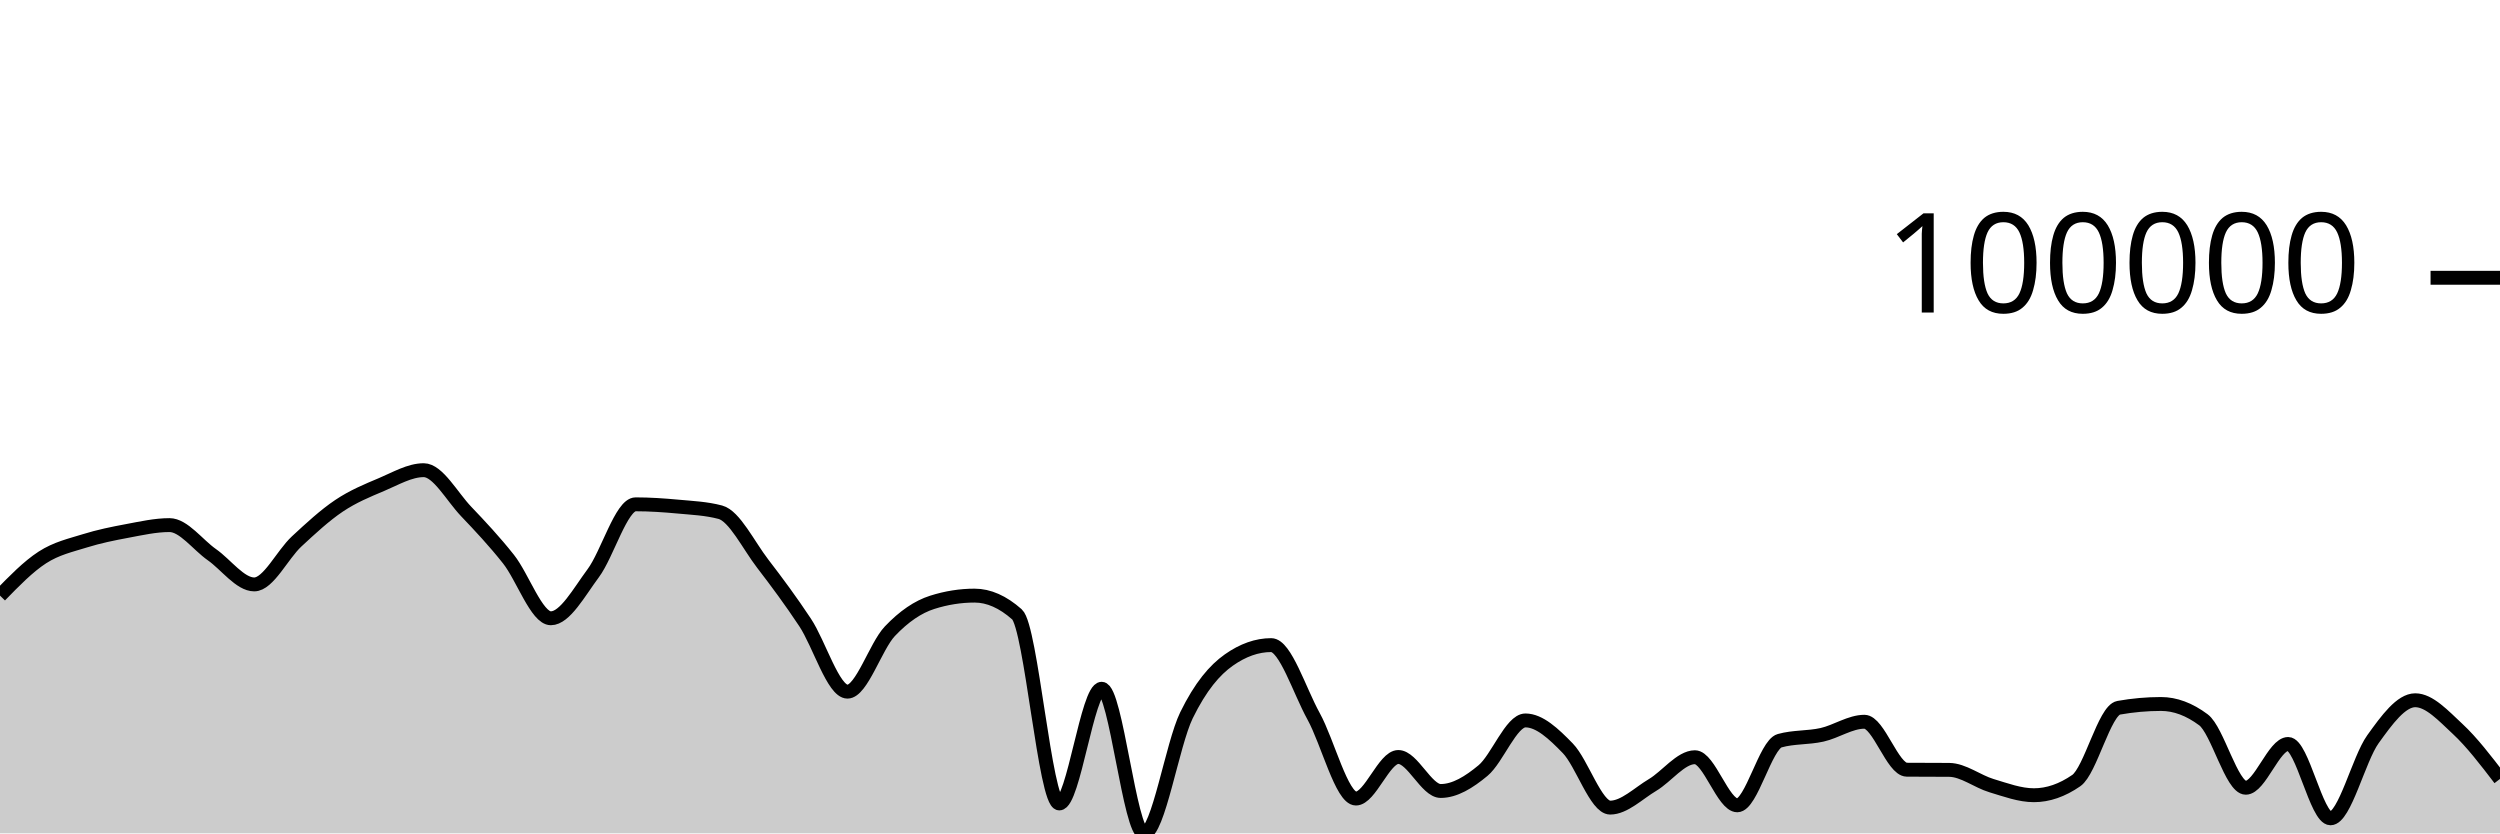
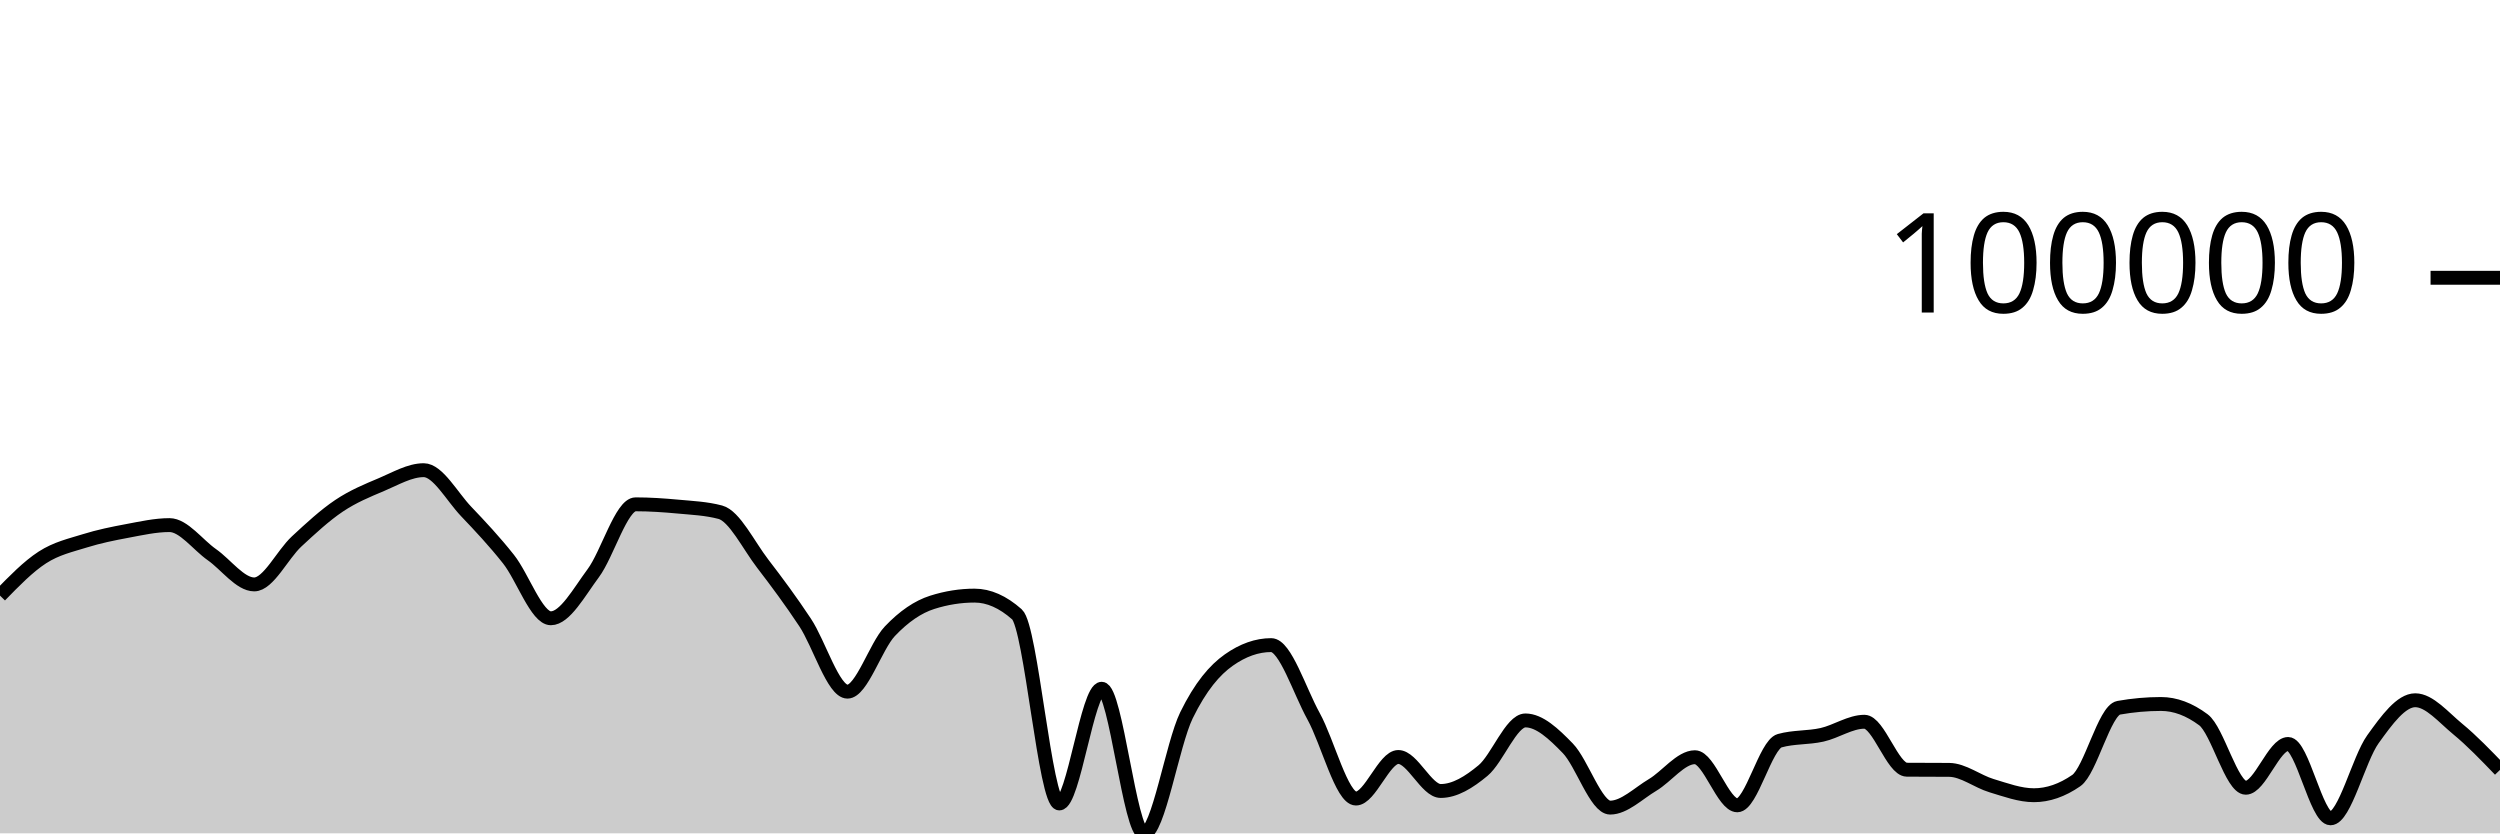
<svg xmlns="http://www.w3.org/2000/svg" viewBox="0 0 180 60">
  <g transform="translate(0,20)">
-     <path class="area" fill="rgba(0, 0, 0, 0.2)" d="M0,22.884C1.017,21.839,2.034,20.793,3.051,20.136C4.068,19.479,5.085,19.26,6.102,18.942C7.119,18.624,8.136,18.418,9.153,18.229C10.169,18.04,11.186,17.807,12.203,17.807C13.22,17.807,14.237,19.223,15.254,19.935C16.271,20.647,17.288,22.078,18.305,22.078C19.322,22.078,20.339,19.929,21.356,18.986C22.373,18.043,23.39,17.101,24.407,16.419C25.424,15.737,26.441,15.32,27.458,14.892C28.475,14.465,29.492,13.853,30.508,13.853C31.525,13.853,32.542,15.754,33.559,16.821C34.576,17.888,35.593,18.973,36.61,20.256C37.627,21.538,38.644,24.516,39.661,24.516C40.678,24.516,41.695,22.639,42.712,21.272C43.729,19.904,44.746,16.311,45.763,16.311C46.78,16.311,47.797,16.381,48.814,16.475C49.831,16.57,50.847,16.61,51.864,16.88C52.881,17.149,53.898,19.261,54.915,20.583C55.932,21.906,56.949,23.278,57.966,24.814C58.983,26.35,60,29.799,61.017,29.799C62.034,29.799,63.051,26.523,64.068,25.451C65.085,24.379,66.102,23.691,67.119,23.368C68.136,23.045,69.153,22.884,70.169,22.884C71.186,22.884,72.203,23.334,73.22,24.233C74.237,25.133,75.254,37.848,76.271,37.848C77.288,37.848,78.305,29.59,79.322,29.59C80.339,29.59,81.356,40,82.373,40C83.39,40,84.407,33.583,85.424,31.504C86.441,29.424,87.458,28.239,88.475,27.523C89.492,26.806,90.508,26.448,91.525,26.448C92.542,26.448,93.559,29.726,94.576,31.567C95.593,33.409,96.61,37.496,97.627,37.496C98.644,37.496,99.661,34.503,100.678,34.503C101.695,34.503,102.712,36.951,103.729,36.951C104.746,36.951,105.763,36.324,106.78,35.478C107.797,34.631,108.814,31.871,109.831,31.871C110.847,31.871,111.864,32.831,112.881,33.877C113.898,34.923,114.915,38.148,115.932,38.148C116.949,38.148,117.966,37.122,118.983,36.518C120,35.913,121.017,34.52,122.034,34.52C123.051,34.52,124.068,37.983,125.085,37.983C126.102,37.983,127.119,33.614,128.136,33.331C129.153,33.048,130.169,33.134,131.186,32.907C132.203,32.679,133.22,31.966,134.237,31.966C135.254,31.966,136.271,35.411,137.288,35.419C138.305,35.427,139.322,35.423,140.339,35.431C141.356,35.439,142.373,36.263,143.39,36.567C144.407,36.872,145.424,37.256,146.441,37.256C147.458,37.256,148.475,36.905,149.492,36.202C150.508,35.5,151.525,31.14,152.542,30.959C153.559,30.778,154.576,30.687,155.593,30.687C156.61,30.687,157.627,31.066,158.644,31.823C159.661,32.58,160.678,36.718,161.695,36.718C162.712,36.718,163.729,33.565,164.746,33.565C165.763,33.565,166.78,38.919,167.797,38.919C168.814,38.919,169.831,34.648,170.847,33.231C171.864,31.814,172.881,30.418,173.898,30.418C174.915,30.418,175.932,31.538,176.949,32.482C177.966,33.426,178.983,34.754,180,36.083L180,40C178.983,40,177.966,40,176.949,40C175.932,40,174.915,40,173.898,40C172.881,40,171.864,40,170.847,40C169.831,40,168.814,40,167.797,40C166.78,40,165.763,40,164.746,40C163.729,40,162.712,40,161.695,40C160.678,40,159.661,40,158.644,40C157.627,40,156.61,40,155.593,40C154.576,40,153.559,40,152.542,40C151.525,40,150.508,40,149.492,40C148.475,40,147.458,40,146.441,40C145.424,40,144.407,40,143.39,40C142.373,40,141.356,40,140.339,40C139.322,40,138.305,40,137.288,40C136.271,40,135.254,40,134.237,40C133.22,40,132.203,40,131.186,40C130.169,40,129.153,40,128.136,40C127.119,40,126.102,40,125.085,40C124.068,40,123.051,40,122.034,40C121.017,40,120,40,118.983,40C117.966,40,116.949,40,115.932,40C114.915,40,113.898,40,112.881,40C111.864,40,110.847,40,109.831,40C108.814,40,107.797,40,106.78,40C105.763,40,104.746,40,103.729,40C102.712,40,101.695,40,100.678,40C99.661,40,98.644,40,97.627,40C96.61,40,95.593,40,94.576,40C93.559,40,92.542,40,91.525,40C90.508,40,89.492,40,88.475,40C87.458,40,86.441,40,85.424,40C84.407,40,83.39,40,82.373,40C81.356,40,80.339,40,79.322,40C78.305,40,77.288,40,76.271,40C75.254,40,74.237,40,73.22,40C72.203,40,71.186,40,70.169,40C69.153,40,68.136,40,67.119,40C66.102,40,65.085,40,64.068,40C63.051,40,62.034,40,61.017,40C60,40,58.983,40,57.966,40C56.949,40,55.932,40,54.915,40C53.898,40,52.881,40,51.864,40C50.847,40,49.831,40,48.814,40C47.797,40,46.78,40,45.763,40C44.746,40,43.729,40,42.712,40C41.695,40,40.678,40,39.661,40C38.644,40,37.627,40,36.61,40C35.593,40,34.576,40,33.559,40C32.542,40,31.525,40,30.508,40C29.492,40,28.475,40,27.458,40C26.441,40,25.424,40,24.407,40C23.39,40,22.373,40,21.356,40C20.339,40,19.322,40,18.305,40C17.288,40,16.271,40,15.254,40C14.237,40,13.22,40,12.203,40C11.186,40,10.169,40,9.153,40C8.136,40,7.119,40,6.102,40C5.085,40,4.068,40,3.051,40C2.034,40,1.017,40,0,40Z" />
-     <path class="line" stroke="black" fill="none" d="M0,22.884C1.017,21.839,2.034,20.793,3.051,20.136C4.068,19.479,5.085,19.26,6.102,18.942C7.119,18.624,8.136,18.418,9.153,18.229C10.169,18.04,11.186,17.807,12.203,17.807C13.22,17.807,14.237,19.223,15.254,19.935C16.271,20.647,17.288,22.078,18.305,22.078C19.322,22.078,20.339,19.929,21.356,18.986C22.373,18.043,23.39,17.101,24.407,16.419C25.424,15.737,26.441,15.32,27.458,14.892C28.475,14.465,29.492,13.853,30.508,13.853C31.525,13.853,32.542,15.754,33.559,16.821C34.576,17.888,35.593,18.973,36.61,20.256C37.627,21.538,38.644,24.516,39.661,24.516C40.678,24.516,41.695,22.639,42.712,21.272C43.729,19.904,44.746,16.311,45.763,16.311C46.78,16.311,47.797,16.381,48.814,16.475C49.831,16.57,50.847,16.61,51.864,16.88C52.881,17.149,53.898,19.261,54.915,20.583C55.932,21.906,56.949,23.278,57.966,24.814C58.983,26.35,60,29.799,61.017,29.799C62.034,29.799,63.051,26.523,64.068,25.451C65.085,24.379,66.102,23.691,67.119,23.368C68.136,23.045,69.153,22.884,70.169,22.884C71.186,22.884,72.203,23.334,73.22,24.233C74.237,25.133,75.254,37.848,76.271,37.848C77.288,37.848,78.305,29.59,79.322,29.59C80.339,29.59,81.356,40,82.373,40C83.39,40,84.407,33.583,85.424,31.504C86.441,29.424,87.458,28.239,88.475,27.523C89.492,26.806,90.508,26.448,91.525,26.448C92.542,26.448,93.559,29.726,94.576,31.567C95.593,33.409,96.61,37.496,97.627,37.496C98.644,37.496,99.661,34.503,100.678,34.503C101.695,34.503,102.712,36.951,103.729,36.951C104.746,36.951,105.763,36.324,106.78,35.478C107.797,34.631,108.814,31.871,109.831,31.871C110.847,31.871,111.864,32.831,112.881,33.877C113.898,34.923,114.915,38.148,115.932,38.148C116.949,38.148,117.966,37.122,118.983,36.518C120,35.913,121.017,34.52,122.034,34.52C123.051,34.52,124.068,37.983,125.085,37.983C126.102,37.983,127.119,33.614,128.136,33.331C129.153,33.048,130.169,33.134,131.186,32.907C132.203,32.679,133.22,31.966,134.237,31.966C135.254,31.966,136.271,35.411,137.288,35.419C138.305,35.427,139.322,35.423,140.339,35.431C141.356,35.439,142.373,36.263,143.39,36.567C144.407,36.872,145.424,37.256,146.441,37.256C147.458,37.256,148.475,36.905,149.492,36.202C150.508,35.5,151.525,31.14,152.542,30.959C153.559,30.778,154.576,30.687,155.593,30.687C156.61,30.687,157.627,31.066,158.644,31.823C159.661,32.58,160.678,36.718,161.695,36.718C162.712,36.718,163.729,33.565,164.746,33.565C165.763,33.565,166.78,38.919,167.797,38.919C168.814,38.919,169.831,34.648,170.847,33.231C171.864,31.814,172.881,30.418,173.898,30.418C174.915,30.418,175.932,31.538,176.949,32.482C177.966,33.426,178.983,34.754,180,36.083" />
+     <path class="area" fill="rgba(0, 0, 0, 0.2)" d="M0,22.884C1.017,21.839,2.034,20.793,3.051,20.136C4.068,19.479,5.085,19.26,6.102,18.942C7.119,18.624,8.136,18.418,9.153,18.229C10.169,18.04,11.186,17.807,12.203,17.807C13.22,17.807,14.237,19.223,15.254,19.935C16.271,20.647,17.288,22.078,18.305,22.078C19.322,22.078,20.339,19.929,21.356,18.986C22.373,18.043,23.39,17.101,24.407,16.419C25.424,15.737,26.441,15.32,27.458,14.892C28.475,14.465,29.492,13.853,30.508,13.853C31.525,13.853,32.542,15.754,33.559,16.821C34.576,17.888,35.593,18.973,36.61,20.256C37.627,21.538,38.644,24.516,39.661,24.516C40.678,24.516,41.695,22.639,42.712,21.272C43.729,19.904,44.746,16.311,45.763,16.311C46.78,16.311,47.797,16.381,48.814,16.475C49.831,16.57,50.847,16.61,51.864,16.88C52.881,17.149,53.898,19.261,54.915,20.583C55.932,21.906,56.949,23.278,57.966,24.814C58.983,26.35,60,29.799,61.017,29.799C62.034,29.799,63.051,26.523,64.068,25.451C65.085,24.379,66.102,23.691,67.119,23.368C68.136,23.045,69.153,22.884,70.169,22.884C71.186,22.884,72.203,23.334,73.22,24.233C74.237,25.133,75.254,37.848,76.271,37.848C77.288,37.848,78.305,29.59,79.322,29.59C80.339,29.59,81.356,40,82.373,40C83.39,40,84.407,33.583,85.424,31.504C86.441,29.424,87.458,28.239,88.475,27.523C89.492,26.806,90.508,26.448,91.525,26.448C92.542,26.448,93.559,29.726,94.576,31.567C95.593,33.409,96.61,37.496,97.627,37.496C98.644,37.496,99.661,34.503,100.678,34.503C101.695,34.503,102.712,36.951,103.729,36.951C104.746,36.951,105.763,36.324,106.78,35.478C107.797,34.631,108.814,31.871,109.831,31.871C110.847,31.871,111.864,32.831,112.881,33.877C113.898,34.923,114.915,38.148,115.932,38.148C116.949,38.148,117.966,37.122,118.983,36.518C120,35.913,121.017,34.52,122.034,34.52C123.051,34.52,124.068,37.983,125.085,37.983C126.102,37.983,127.119,33.614,128.136,33.331C129.153,33.048,130.169,33.134,131.186,32.907C132.203,32.679,133.22,31.966,134.237,31.966C135.254,31.966,136.271,35.411,137.288,35.419C138.305,35.427,139.322,35.423,140.339,35.431C141.356,35.439,142.373,36.263,143.39,36.567C144.407,36.872,145.424,37.256,146.441,37.256C147.458,37.256,148.475,36.905,149.492,36.202C150.508,35.5,151.525,31.14,152.542,30.959C153.559,30.778,154.576,30.687,155.593,30.687C156.61,30.687,157.627,31.066,158.644,31.823C159.661,32.58,160.678,36.718,161.695,36.718C162.712,36.718,163.729,33.565,164.746,33.565C165.763,33.565,166.78,38.919,167.797,38.919C168.814,38.919,169.831,34.648,170.847,33.231C171.864,31.814,172.881,30.418,173.898,30.418C174.915,30.418,175.932,31.646,176.949,32.482C177.966,33.318,178.983,34.375,180,35.432L180,40C178.983,40,177.966,40,176.949,40C175.932,40,174.915,40,173.898,40C172.881,40,171.864,40,170.847,40C169.831,40,168.814,40,167.797,40C166.78,40,165.763,40,164.746,40C163.729,40,162.712,40,161.695,40C160.678,40,159.661,40,158.644,40C157.627,40,156.61,40,155.593,40C154.576,40,153.559,40,152.542,40C151.525,40,150.508,40,149.492,40C148.475,40,147.458,40,146.441,40C145.424,40,144.407,40,143.39,40C142.373,40,141.356,40,140.339,40C139.322,40,138.305,40,137.288,40C136.271,40,135.254,40,134.237,40C133.22,40,132.203,40,131.186,40C130.169,40,129.153,40,128.136,40C127.119,40,126.102,40,125.085,40C124.068,40,123.051,40,122.034,40C121.017,40,120,40,118.983,40C117.966,40,116.949,40,115.932,40C114.915,40,113.898,40,112.881,40C111.864,40,110.847,40,109.831,40C108.814,40,107.797,40,106.78,40C105.763,40,104.746,40,103.729,40C102.712,40,101.695,40,100.678,40C99.661,40,98.644,40,97.627,40C96.61,40,95.593,40,94.576,40C93.559,40,92.542,40,91.525,40C90.508,40,89.492,40,88.475,40C87.458,40,86.441,40,85.424,40C84.407,40,83.39,40,82.373,40C81.356,40,80.339,40,79.322,40C78.305,40,77.288,40,76.271,40C75.254,40,74.237,40,73.22,40C72.203,40,71.186,40,70.169,40C69.153,40,68.136,40,67.119,40C66.102,40,65.085,40,64.068,40C63.051,40,62.034,40,61.017,40C60,40,58.983,40,57.966,40C56.949,40,55.932,40,54.915,40C53.898,40,52.881,40,51.864,40C50.847,40,49.831,40,48.814,40C47.797,40,46.78,40,45.763,40C44.746,40,43.729,40,42.712,40C41.695,40,40.678,40,39.661,40C38.644,40,37.627,40,36.61,40C35.593,40,34.576,40,33.559,40C32.542,40,31.525,40,30.508,40C29.492,40,28.475,40,27.458,40C26.441,40,25.424,40,24.407,40C23.39,40,22.373,40,21.356,40C20.339,40,19.322,40,18.305,40C17.288,40,16.271,40,15.254,40C14.237,40,13.22,40,12.203,40C11.186,40,10.169,40,9.153,40C8.136,40,7.119,40,6.102,40C5.085,40,4.068,40,3.051,40C2.034,40,1.017,40,0,40Z" />
+     <path class="line" stroke="black" fill="none" d="M0,22.884C1.017,21.839,2.034,20.793,3.051,20.136C4.068,19.479,5.085,19.26,6.102,18.942C7.119,18.624,8.136,18.418,9.153,18.229C10.169,18.04,11.186,17.807,12.203,17.807C13.22,17.807,14.237,19.223,15.254,19.935C16.271,20.647,17.288,22.078,18.305,22.078C19.322,22.078,20.339,19.929,21.356,18.986C22.373,18.043,23.39,17.101,24.407,16.419C25.424,15.737,26.441,15.32,27.458,14.892C28.475,14.465,29.492,13.853,30.508,13.853C31.525,13.853,32.542,15.754,33.559,16.821C34.576,17.888,35.593,18.973,36.61,20.256C37.627,21.538,38.644,24.516,39.661,24.516C40.678,24.516,41.695,22.639,42.712,21.272C43.729,19.904,44.746,16.311,45.763,16.311C46.78,16.311,47.797,16.381,48.814,16.475C49.831,16.57,50.847,16.61,51.864,16.88C52.881,17.149,53.898,19.261,54.915,20.583C55.932,21.906,56.949,23.278,57.966,24.814C58.983,26.35,60,29.799,61.017,29.799C62.034,29.799,63.051,26.523,64.068,25.451C65.085,24.379,66.102,23.691,67.119,23.368C68.136,23.045,69.153,22.884,70.169,22.884C71.186,22.884,72.203,23.334,73.22,24.233C74.237,25.133,75.254,37.848,76.271,37.848C77.288,37.848,78.305,29.59,79.322,29.59C80.339,29.59,81.356,40,82.373,40C83.39,40,84.407,33.583,85.424,31.504C86.441,29.424,87.458,28.239,88.475,27.523C89.492,26.806,90.508,26.448,91.525,26.448C92.542,26.448,93.559,29.726,94.576,31.567C95.593,33.409,96.61,37.496,97.627,37.496C98.644,37.496,99.661,34.503,100.678,34.503C101.695,34.503,102.712,36.951,103.729,36.951C104.746,36.951,105.763,36.324,106.78,35.478C107.797,34.631,108.814,31.871,109.831,31.871C110.847,31.871,111.864,32.831,112.881,33.877C113.898,34.923,114.915,38.148,115.932,38.148C116.949,38.148,117.966,37.122,118.983,36.518C120,35.913,121.017,34.52,122.034,34.52C123.051,34.52,124.068,37.983,125.085,37.983C126.102,37.983,127.119,33.614,128.136,33.331C129.153,33.048,130.169,33.134,131.186,32.907C132.203,32.679,133.22,31.966,134.237,31.966C135.254,31.966,136.271,35.411,137.288,35.419C138.305,35.427,139.322,35.423,140.339,35.431C141.356,35.439,142.373,36.263,143.39,36.567C144.407,36.872,145.424,37.256,146.441,37.256C147.458,37.256,148.475,36.905,149.492,36.202C150.508,35.5,151.525,31.14,152.542,30.959C153.559,30.778,154.576,30.687,155.593,30.687C156.61,30.687,157.627,31.066,158.644,31.823C159.661,32.58,160.678,36.718,161.695,36.718C162.712,36.718,163.729,33.565,164.746,33.565C165.763,33.565,166.78,38.919,167.797,38.919C168.814,38.919,169.831,34.648,170.847,33.231C171.864,31.814,172.881,30.418,173.898,30.418C174.915,30.418,175.932,31.646,176.949,32.482C177.966,33.318,178.983,34.375,180,35.432" />
    <path class="axis-ceiling" stroke-width="1" stroke="black" fill="none" d="M175,0L180,0" />
    <text class="axis-ceiling-label" font-family="sans-serif" text-anchor="end" font-size="10px" x="170" y="2.5">100000</text>
  </g>
</svg>
